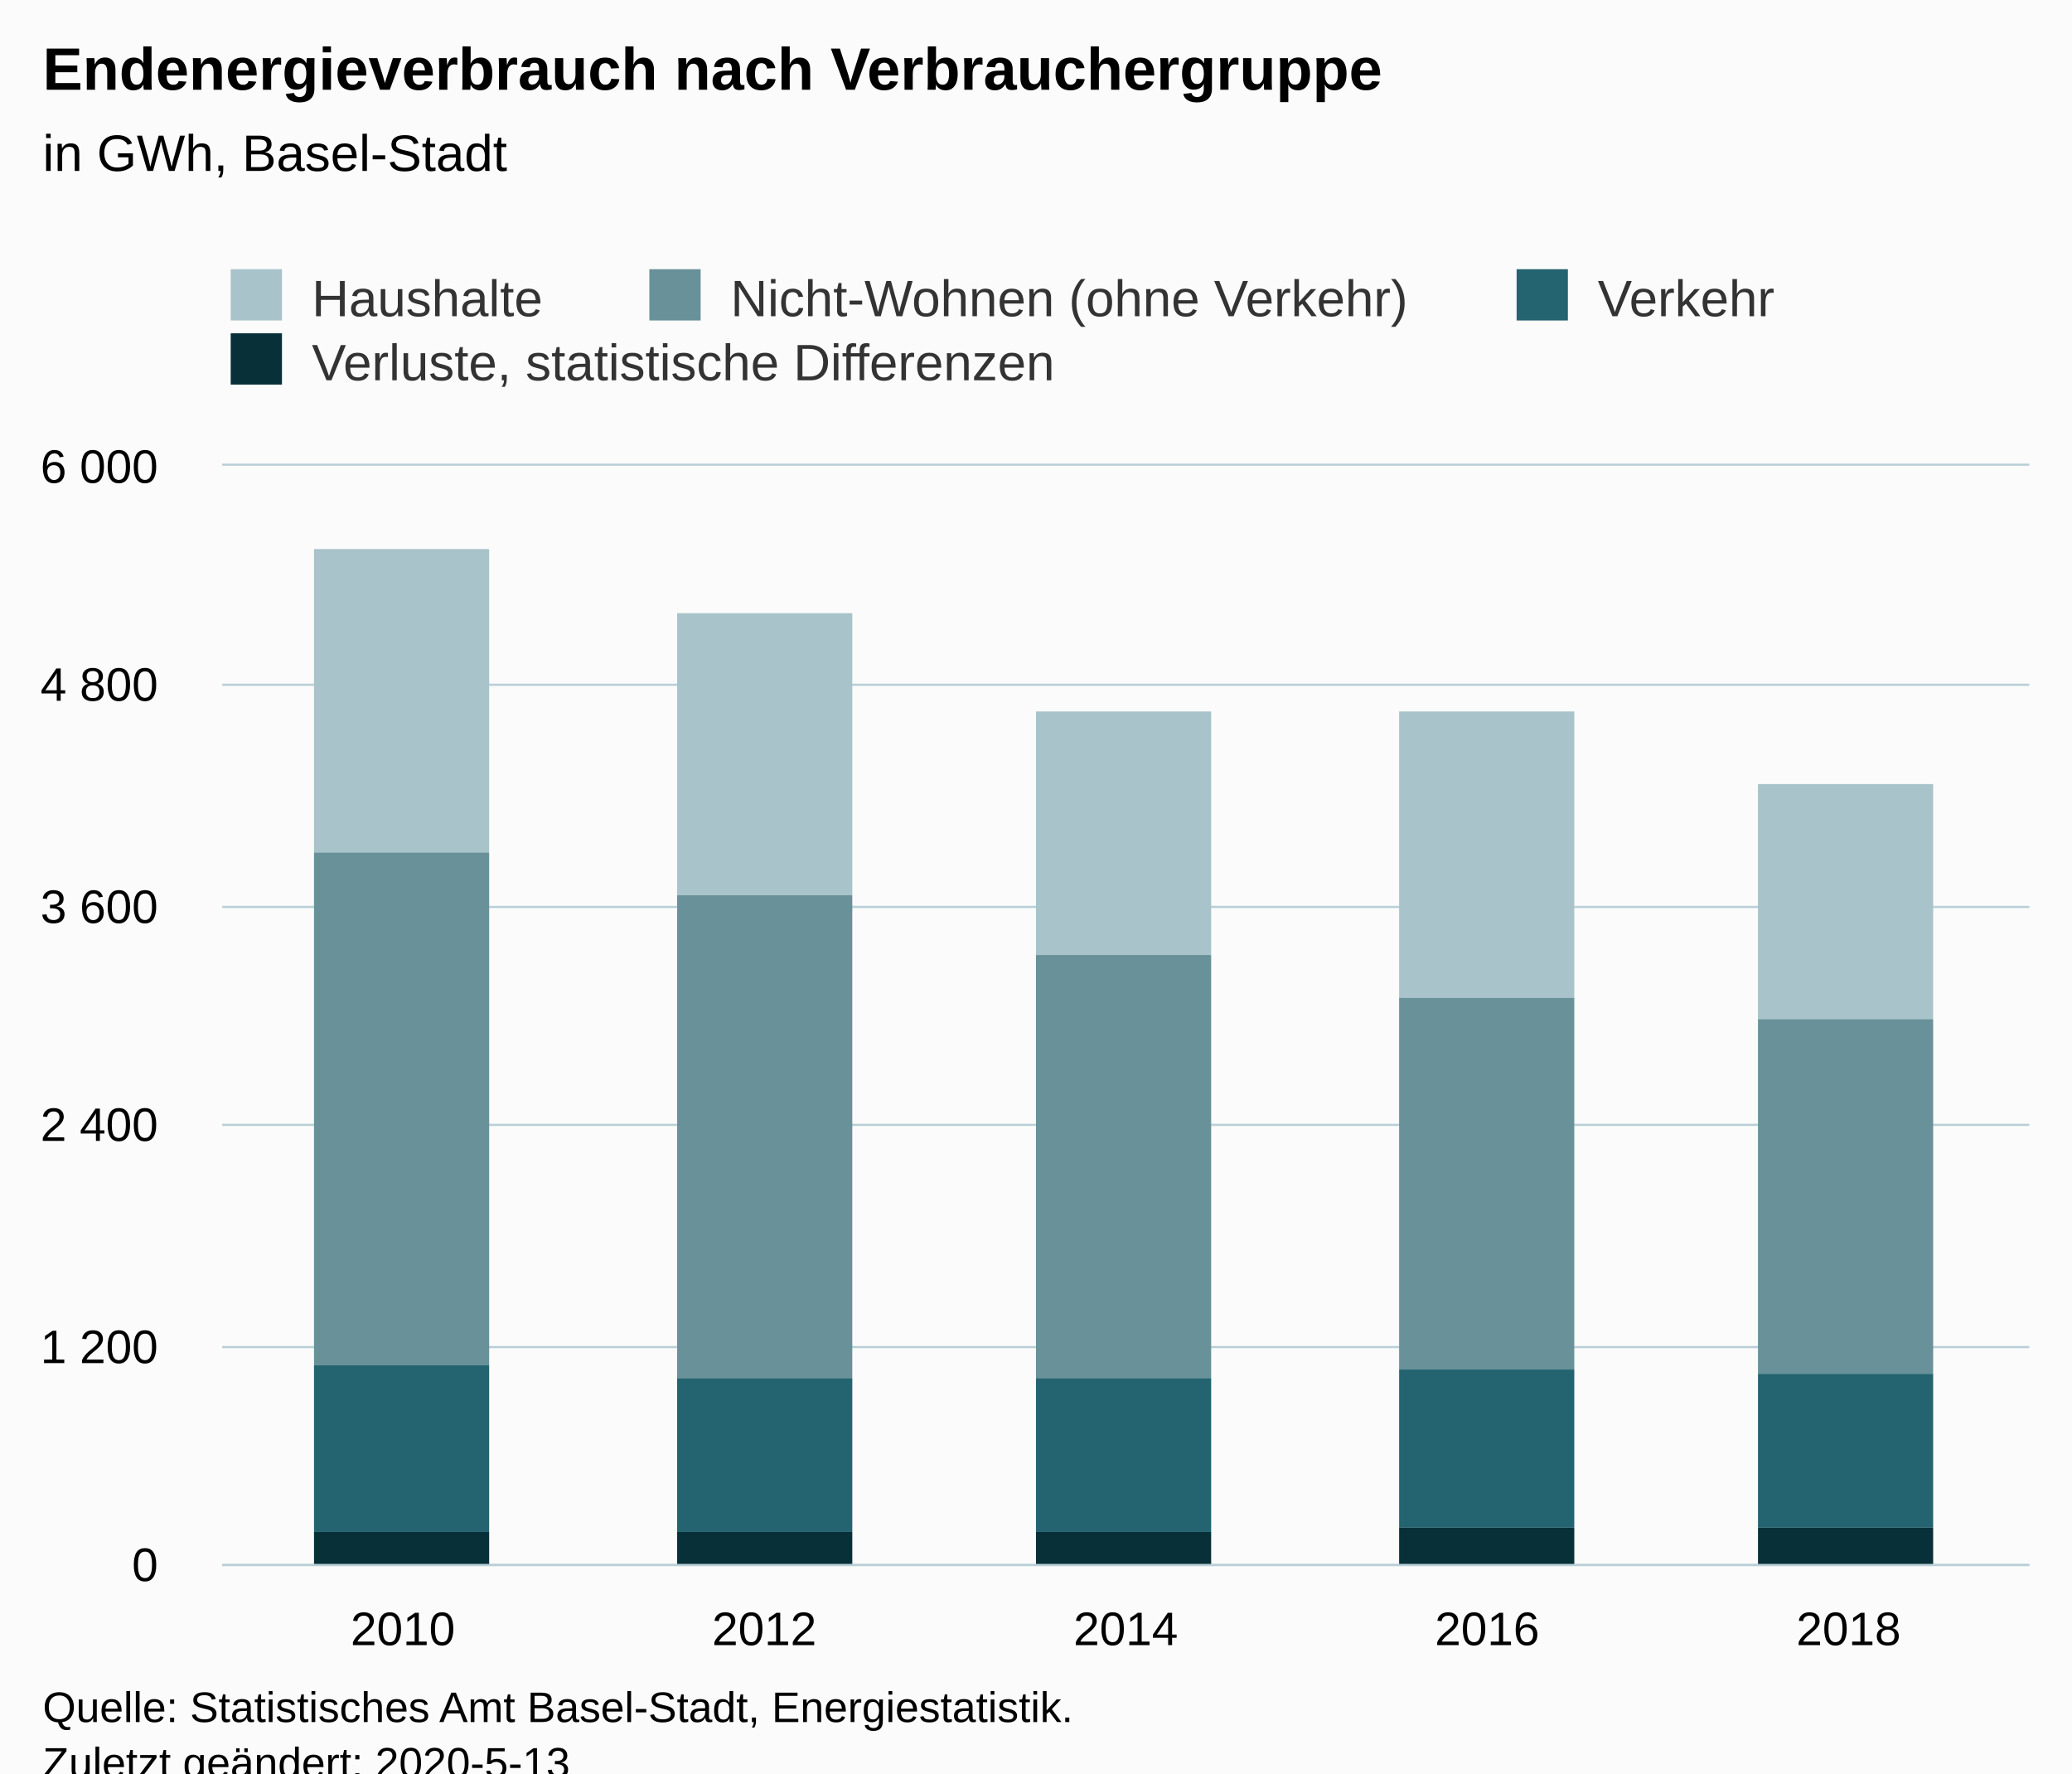
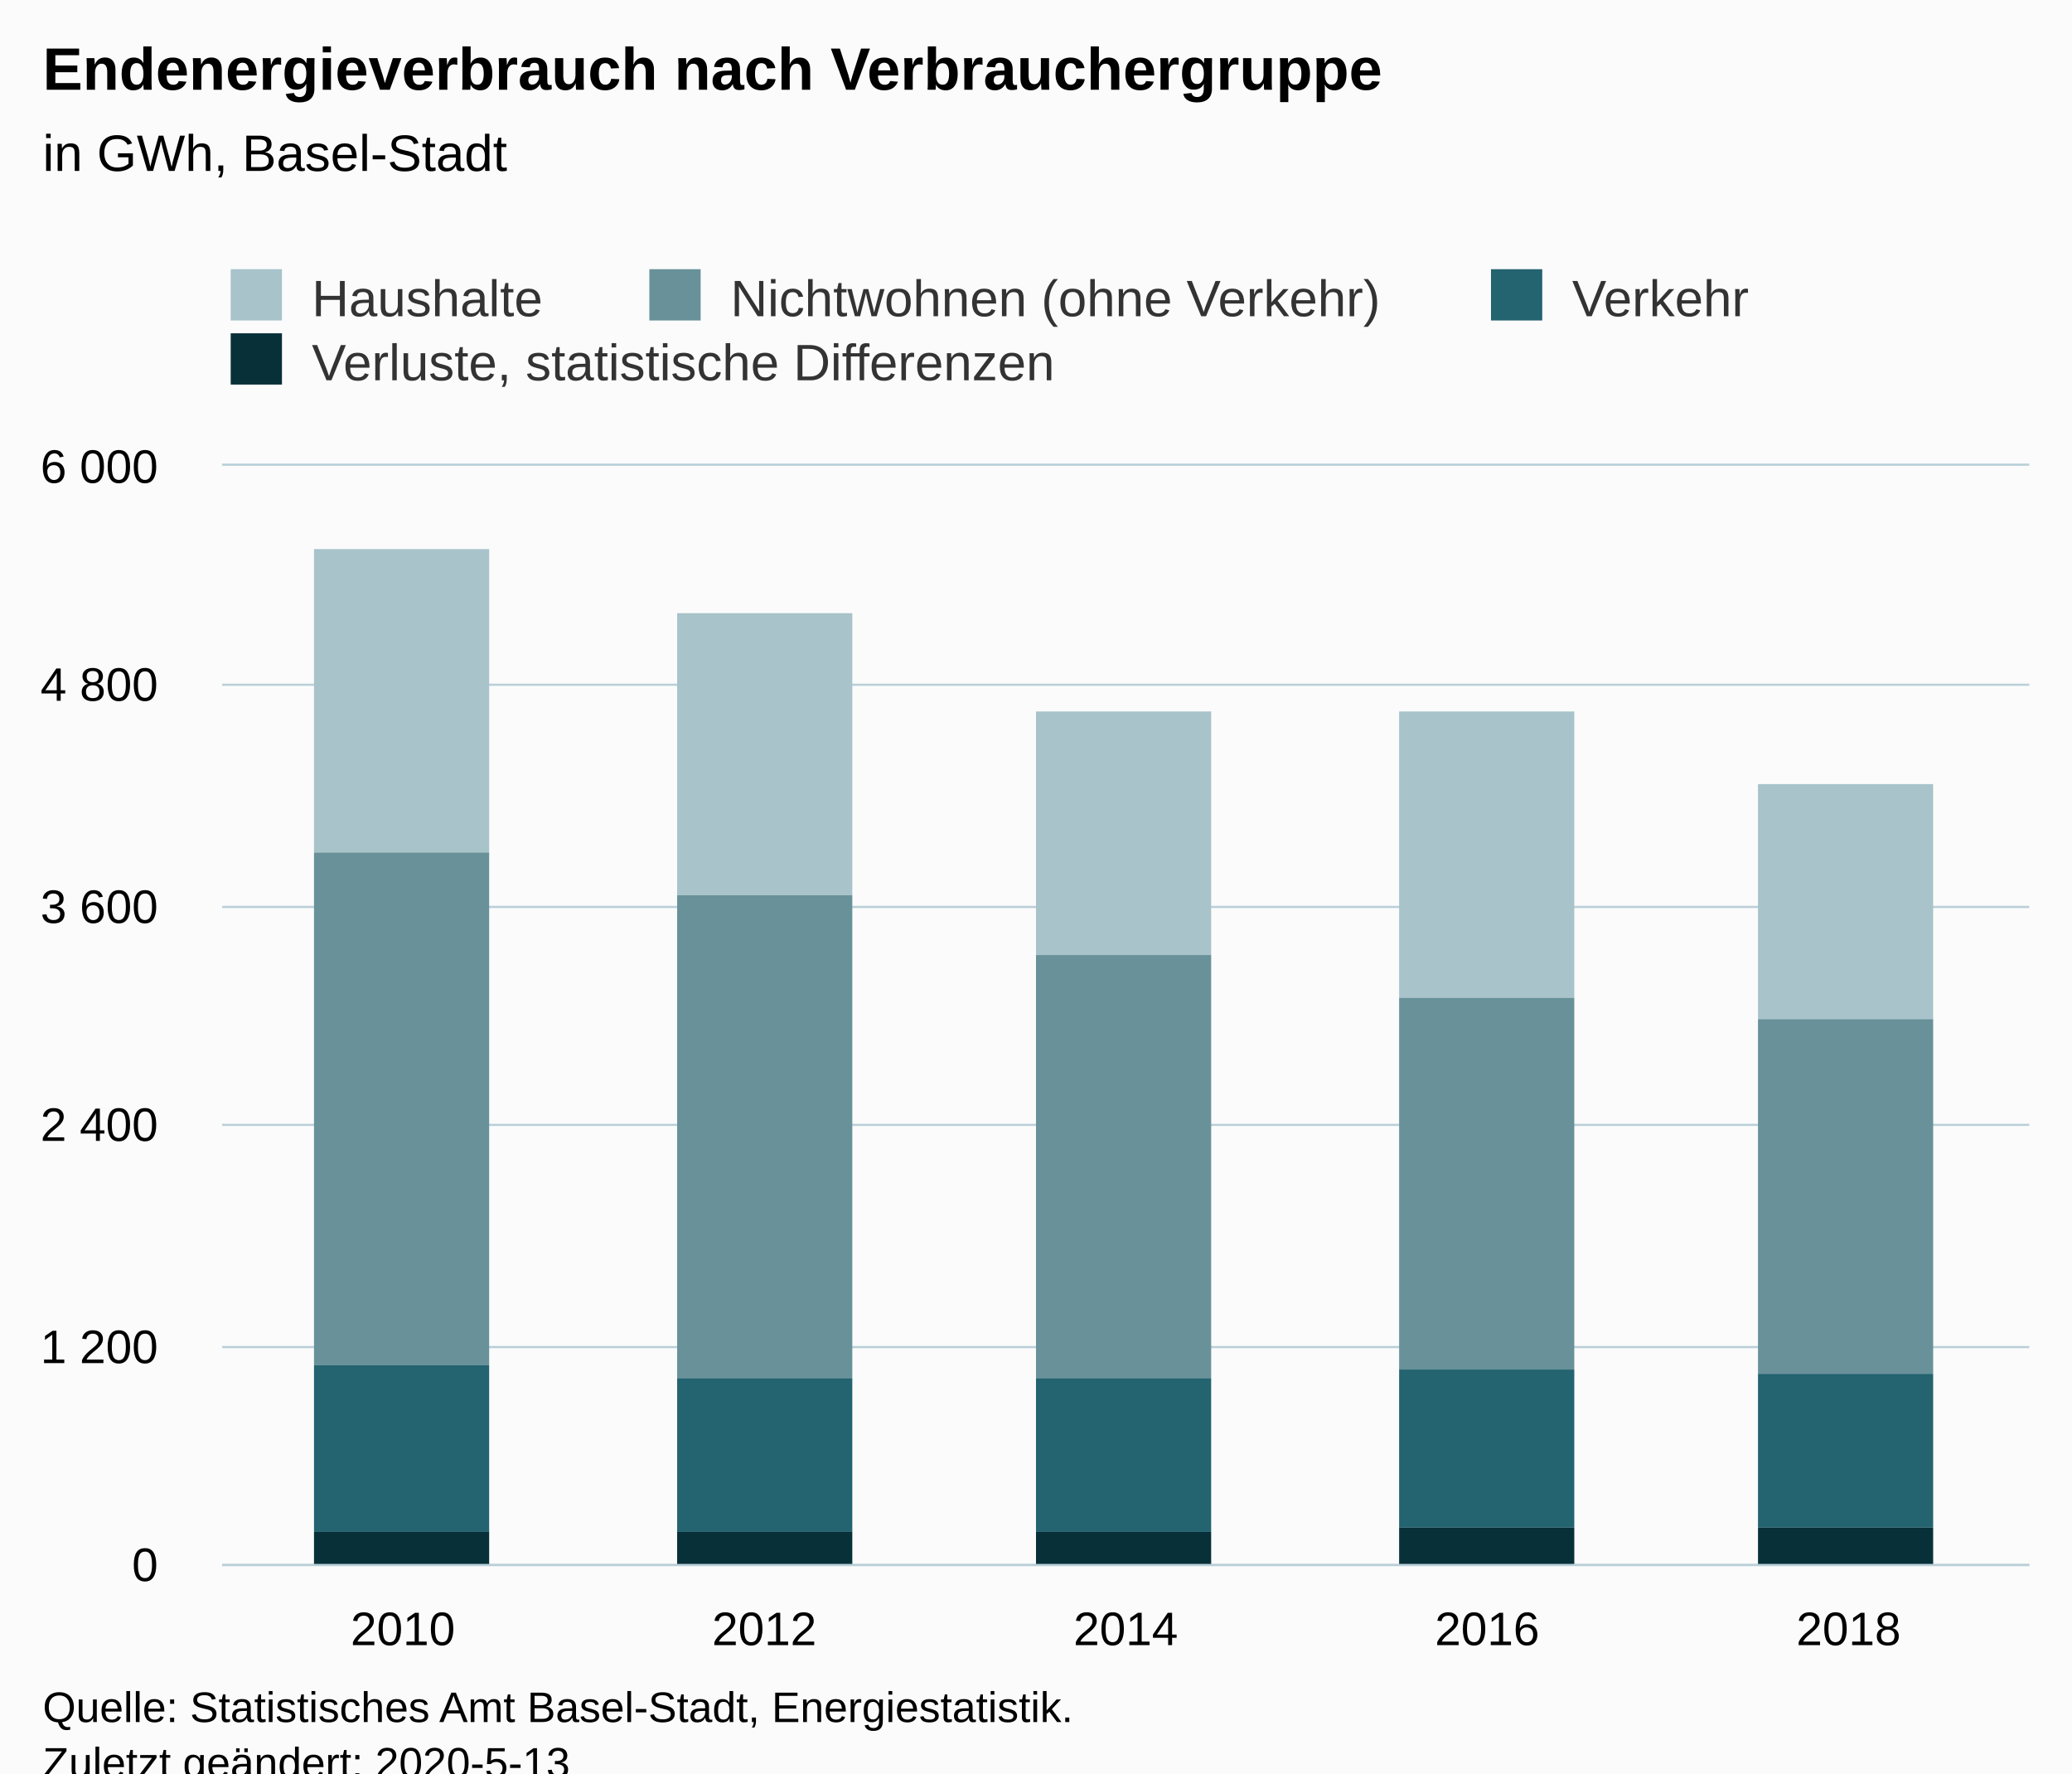
<svg xmlns="http://www.w3.org/2000/svg" version="1.1" class="highcharts-root" style="font-family:Arial;font-size:12px;" viewBox="0 0 485 415">
  <defs>
-     <clipPath id="highcharts-0nqvxza-26-">
+     <clipPath id="highcharts-k0sv5zs-26-">
      <rect x="0" y="0" width="423" height="257" fill="none" />
    </clipPath>
-     <clipPath id="highcharts-0nqvxza-32-">
+     <clipPath id="highcharts-k0sv5zs-32-">
      <rect x="0" y="0" width="423" height="257" fill="none" />
    </clipPath>
  </defs>
  <rect fill="#fbfbfb" class="highcharts-background" x="0" y="0" width="485" height="428" rx="0" ry="0" />
  <rect fill="none" class="highcharts-plot-background" x="52" y="109" width="423" height="257" />
  <g class="highcharts-pane-group" data-z-index="0" />
  <g class="highcharts-grid highcharts-xaxis-grid" data-z-index="1">
    <path fill="none" data-z-index="1" class="highcharts-grid-line" d="M 136.5 109 L 136.5 366" opacity="1" />
    <path fill="none" data-z-index="1" class="highcharts-grid-line" d="M 220.5 109 L 220.5 366" opacity="1" />
    <path fill="none" data-z-index="1" class="highcharts-grid-line" d="M 305.5 109 L 305.5 366" opacity="1" />
    <path fill="none" data-z-index="1" class="highcharts-grid-line" d="M 389.5 109 L 389.5 366" opacity="1" />
    <path fill="none" data-z-index="1" class="highcharts-grid-line" d="M 474.5 109 L 474.5 366" opacity="1" />
    <path fill="none" data-z-index="1" class="highcharts-grid-line" d="M 51.5 109 L 51.5 366" opacity="1" />
  </g>
  <g class="highcharts-grid highcharts-yaxis-grid" data-z-index="1">
    <path fill="none" stroke="#B9CFD7" stroke-width="0.5" data-z-index="1" class="highcharts-grid-line" d="M 52 366.25 L 475 366.25" opacity="1" />
    <path fill="none" stroke="#B9CFD7" stroke-width="0.5" data-z-index="1" class="highcharts-grid-line" d="M 52 315.25 L 475 315.25" opacity="1" />
    <path fill="none" stroke="#B9CFD7" stroke-width="0.5" data-z-index="1" class="highcharts-grid-line" d="M 52 263.25 L 475 263.25" opacity="1" />
    <path fill="none" stroke="#B9CFD7" stroke-width="0.5" data-z-index="1" class="highcharts-grid-line" d="M 52 212.25 L 475 212.25" opacity="1" />
    <path fill="none" stroke="#B9CFD7" stroke-width="0.5" data-z-index="1" class="highcharts-grid-line" d="M 52 160.25 L 475 160.25" opacity="1" />
    <path fill="none" stroke="#B9CFD7" stroke-width="0.5" data-z-index="1" class="highcharts-grid-line" d="M 52 108.75 L 475 108.75" opacity="1" />
  </g>
  <rect fill="none" class="highcharts-plot-border" data-z-index="1" x="52" y="109" width="423" height="257" />
  <g class="highcharts-axis highcharts-xaxis" data-z-index="2">
    <path fill="none" class="highcharts-axis-line" stroke="#B9CFD7" stroke-width="0.5" data-z-index="7" d="M 52 366.25 L 475 366.25" />
  </g>
  <g class="highcharts-axis highcharts-yaxis" data-z-index="2">
    <path fill="none" class="highcharts-axis-line" data-z-index="7" d="M 52 109 L 52 366" />
  </g>
  <g class="highcharts-series-group" data-z-index="3">
-     <g class="highcharts-series highcharts-series-0 highcharts-column-series" data-z-index="0.1" opacity="1" transform="translate(52,109) scale(1 1)" clip-path="url(#highcharts-0nqvxza-32-)">
+     <g class="highcharts-series highcharts-series-0 highcharts-column-series" data-z-index="0.1" opacity="1" transform="translate(52,109) scale(1 1)" clip-path="url(#highcharts-k0sv5zs-32-)">
      <rect x="21.5" y="19.5" width="41" height="71" fill="#A8C3CA" stroke="#ffffff" stroke-width="1e-7" opacity="1" class="highcharts-point" />
      <rect x="106.5" y="34.5" width="41" height="66" fill="#A8C3CA" stroke="#ffffff" stroke-width="1e-7" opacity="1" class="highcharts-point" />
      <rect x="190.5" y="57.5" width="41" height="57" fill="#A8C3CA" stroke="#ffffff" stroke-width="1e-7" opacity="1" class="highcharts-point" />
      <rect x="275.5" y="57.5" width="41" height="67" fill="#A8C3CA" stroke="#ffffff" stroke-width="1e-7" opacity="1" class="highcharts-point" />
      <rect x="359.5" y="74.5" width="41" height="55" fill="#A8C3CA" stroke="#ffffff" stroke-width="1e-7" opacity="1" class="highcharts-point" />
    </g>
    <g class="highcharts-markers highcharts-series-0 highcharts-column-series" data-z-index="0.1" opacity="1" transform="translate(52,109) scale(1 1)" clip-path="none" />
-     <g class="highcharts-series highcharts-series-1 highcharts-column-series" data-z-index="0.1" opacity="1" transform="translate(52,109) scale(1 1)" clip-path="url(#highcharts-0nqvxza-32-)">
+     <g class="highcharts-series highcharts-series-1 highcharts-column-series" data-z-index="0.1" opacity="1" transform="translate(52,109) scale(1 1)" clip-path="url(#highcharts-k0sv5zs-32-)">
      <rect x="21.5" y="90.5" width="41" height="120" fill="#689199" stroke="#ffffff" stroke-width="1e-7" opacity="1" class="highcharts-point" />
      <rect x="106.5" y="100.5" width="41" height="113" fill="#689199" stroke="#ffffff" stroke-width="1e-7" opacity="1" class="highcharts-point" />
      <rect x="190.5" y="114.5" width="41" height="99" fill="#689199" stroke="#ffffff" stroke-width="1e-7" opacity="1" class="highcharts-point" />
      <rect x="275.5" y="124.5" width="41" height="87" fill="#689199" stroke="#ffffff" stroke-width="1e-7" opacity="1" class="highcharts-point" />
      <rect x="359.5" y="129.5" width="41" height="83" fill="#689199" stroke="#ffffff" stroke-width="1e-7" opacity="1" class="highcharts-point" />
    </g>
    <g class="highcharts-markers highcharts-series-1 highcharts-column-series" data-z-index="0.1" opacity="1" transform="translate(52,109) scale(1 1)" clip-path="none" />
-     <g class="highcharts-series highcharts-series-2 highcharts-column-series" data-z-index="0.1" opacity="1" transform="translate(52,109) scale(1 1)" clip-path="url(#highcharts-0nqvxza-32-)">
+     <g class="highcharts-series highcharts-series-2 highcharts-column-series" data-z-index="0.1" opacity="1" transform="translate(52,109) scale(1 1)" clip-path="url(#highcharts-k0sv5zs-32-)">
      <rect x="21.5" y="210.5" width="41" height="39" fill="#246370" stroke="#ffffff" stroke-width="1e-7" opacity="1" class="highcharts-point" />
      <rect x="106.5" y="213.5" width="41" height="36" fill="#246370" stroke="#ffffff" stroke-width="1e-7" opacity="1" class="highcharts-point" />
      <rect x="190.5" y="213.5" width="41" height="36" fill="#246370" stroke="#ffffff" stroke-width="1e-7" opacity="1" class="highcharts-point" />
      <rect x="275.5" y="211.5" width="41" height="37" fill="#246370" stroke="#ffffff" stroke-width="1e-7" opacity="1" class="highcharts-point" />
      <rect x="359.5" y="212.5" width="41" height="36" fill="#246370" stroke="#ffffff" stroke-width="1e-7" opacity="1" class="highcharts-point" />
    </g>
    <g class="highcharts-markers highcharts-series-2 highcharts-column-series" data-z-index="0.1" opacity="1" transform="translate(52,109) scale(1 1)" clip-path="none" />
-     <g class="highcharts-series highcharts-series-3 highcharts-column-series" data-z-index="0.1" opacity="1" transform="translate(52,109) scale(1 1)" clip-path="url(#highcharts-0nqvxza-32-)">
+     <g class="highcharts-series highcharts-series-3 highcharts-column-series" data-z-index="0.1" opacity="1" transform="translate(52,109) scale(1 1)" clip-path="url(#highcharts-k0sv5zs-32-)">
      <rect x="21.5" y="249.5" width="41" height="8" fill="#083038" stroke="#ffffff" stroke-width="1e-7" opacity="1" class="highcharts-point" />
      <rect x="106.5" y="249.5" width="41" height="8" fill="#083038" stroke="#ffffff" stroke-width="1e-7" opacity="1" class="highcharts-point" />
      <rect x="190.5" y="249.5" width="41" height="8" fill="#083038" stroke="#ffffff" stroke-width="1e-7" opacity="1" class="highcharts-point" />
      <rect x="275.5" y="248.5" width="41" height="9" fill="#083038" stroke="#ffffff" stroke-width="1e-7" opacity="1" class="highcharts-point" />
      <rect x="359.5" y="248.5" width="41" height="9" fill="#083038" stroke="#ffffff" stroke-width="1e-7" opacity="1" class="highcharts-point" />
    </g>
    <g class="highcharts-markers highcharts-series-3 highcharts-column-series" data-z-index="0.1" opacity="1" transform="translate(52,109) scale(1 1)" clip-path="none" />
  </g>
  <text x="10" text-anchor="start" class="highcharts-title" data-z-index="4" style="color:#000000;font-size:14px;font-weight:bold;fill:#000000;" y="21">
    <tspan>Endenergieverbrauch nach Verbrauchergruppe</tspan>
  </text>
  <text x="10" text-anchor="start" class="highcharts-subtitle" data-z-index="4" style="color:#000000;font-size:12px;font-weight:normal;fill:#000000;" y="40">
    <tspan>in GWh, Basel-Stadt</tspan>
  </text>
  <text x="10" text-anchor="start" class="highcharts-caption" data-z-index="4" style="color:#666666;fill:#666666;" y="400" />
  <g class="highcharts-legend" data-z-index="7" transform="translate(44,56)">
-     <rect fill="none" class="highcharts-legend-box" rx="0" ry="0" x="0" y="0" width="380" height="41" visibility="visible" />
+     <rect fill="none" class="highcharts-legend-box" rx="0" ry="0" x="0" y="0" width="374" height="41" visibility="visible" />
    <g data-z-index="1">
      <g>
        <g class="highcharts-legend-item highcharts-column-series highcharts-color-undefined highcharts-series-0" data-z-index="1" transform="translate(8,3)">
          <text x="21" style="color:#333333;cursor:pointer;font-size:12px;font-weight:normal;fill:#333333;" text-anchor="start" data-z-index="2" y="15">
            <tspan>Haushalte</tspan>
          </text>
          <rect x="2" y="4" width="12" height="12" fill="#A8C3CA" class="highcharts-point" data-z-index="3" />
        </g>
        <g class="highcharts-legend-item highcharts-column-series highcharts-color-undefined highcharts-series-1" data-z-index="1" transform="translate(106,3)">
          <text x="21" y="15" style="color:#333333;cursor:pointer;font-size:12px;font-weight:normal;fill:#333333;" text-anchor="start" data-z-index="2">
-             <tspan>Nicht-Wohnen (ohne Verkehr)</tspan>
+             <tspan>Nichtwohnen (ohne Verkehr)</tspan>
          </text>
          <rect x="2" y="4" width="12" height="12" fill="#689199" class="highcharts-point" data-z-index="3" />
        </g>
-         <g class="highcharts-legend-item highcharts-column-series highcharts-color-undefined highcharts-series-2" data-z-index="1" transform="translate(309,3)">
+         <g class="highcharts-legend-item highcharts-column-series highcharts-color-undefined highcharts-series-2" data-z-index="1" transform="translate(303,3)">
          <text x="21" y="15" style="color:#333333;cursor:pointer;font-size:12px;font-weight:normal;fill:#333333;" text-anchor="start" data-z-index="2">
            <tspan>Verkehr</tspan>
          </text>
          <rect x="2" y="4" width="12" height="12" fill="#246370" class="highcharts-point" data-z-index="3" />
        </g>
        <g class="highcharts-legend-item highcharts-column-series highcharts-color-undefined highcharts-series-3" data-z-index="1" transform="translate(8,18)">
          <text x="21" y="15" style="color:#333333;cursor:pointer;font-size:12px;font-weight:normal;fill:#333333;" text-anchor="start" data-z-index="2">
            <tspan>Verluste, statistische Differenzen</tspan>
          </text>
          <rect x="2" y="4" width="12" height="12" fill="#083038" class="highcharts-point" data-z-index="3" />
        </g>
      </g>
    </g>
  </g>
  <g class="highcharts-axis-labels highcharts-xaxis-labels" data-z-index="7">
    <text x="94.3" style="color:#000000;cursor:default;font-size:11px;fill:#000000;" text-anchor="middle" transform="translate(0,0)" y="385" opacity="1">2010</text>
    <text x="178.9" style="color:#000000;cursor:default;font-size:11px;fill:#000000;" text-anchor="middle" transform="translate(0,0)" y="385" opacity="1">2012</text>
    <text x="263.5" style="color:#000000;cursor:default;font-size:11px;fill:#000000;" text-anchor="middle" transform="translate(0,0)" y="385" opacity="1">2014</text>
    <text x="348.1" style="color:#000000;cursor:default;font-size:11px;fill:#000000;" text-anchor="middle" transform="translate(0,0)" y="385" opacity="1">2016</text>
    <text x="432.7" style="color:#000000;cursor:default;font-size:11px;fill:#000000;" text-anchor="middle" transform="translate(0,0)" y="385" opacity="1">2018</text>
  </g>
  <g class="highcharts-axis-labels highcharts-yaxis-labels" data-z-index="7">
    <text x="37" style="color:#000000;cursor:default;font-size:11px;fill:#000000;" text-anchor="end" transform="translate(0,0)" y="370" opacity="1">0</text>
    <text x="37" style="color:#000000;cursor:default;font-size:11px;fill:#000000;" text-anchor="end" transform="translate(0,0)" y="319" opacity="1">
      <tspan>1 200</tspan>
    </text>
    <text x="37" style="color:#000000;cursor:default;font-size:11px;fill:#000000;" text-anchor="end" transform="translate(0,0)" y="267" opacity="1">
      <tspan>2 400</tspan>
    </text>
    <text x="37" style="color:#000000;cursor:default;font-size:11px;fill:#000000;" text-anchor="end" transform="translate(0,0)" y="216" opacity="1">
      <tspan>3 600</tspan>
    </text>
    <text x="37" style="color:#000000;cursor:default;font-size:11px;fill:#000000;" text-anchor="end" transform="translate(0,0)" y="164" opacity="1">
      <tspan>4 800</tspan>
    </text>
    <text x="37" style="color:#000000;cursor:default;font-size:11px;fill:#000000;" text-anchor="end" transform="translate(0,0)" y="113" opacity="1">
      <tspan>6 000</tspan>
    </text>
  </g>
  <text x="10" class="highcharts-credits" text-anchor="start" data-z-index="8" style="cursor:default;color:#000000;font-size:10px;fill:#000000;" y="403">
    <tspan>Quelle: Statistisches Amt Basel-Stadt, Energiestatistik.</tspan>
    <tspan x="10" dy="13">Zuletzt geändert: 2020-5-13</tspan>
  </text>
</svg>
